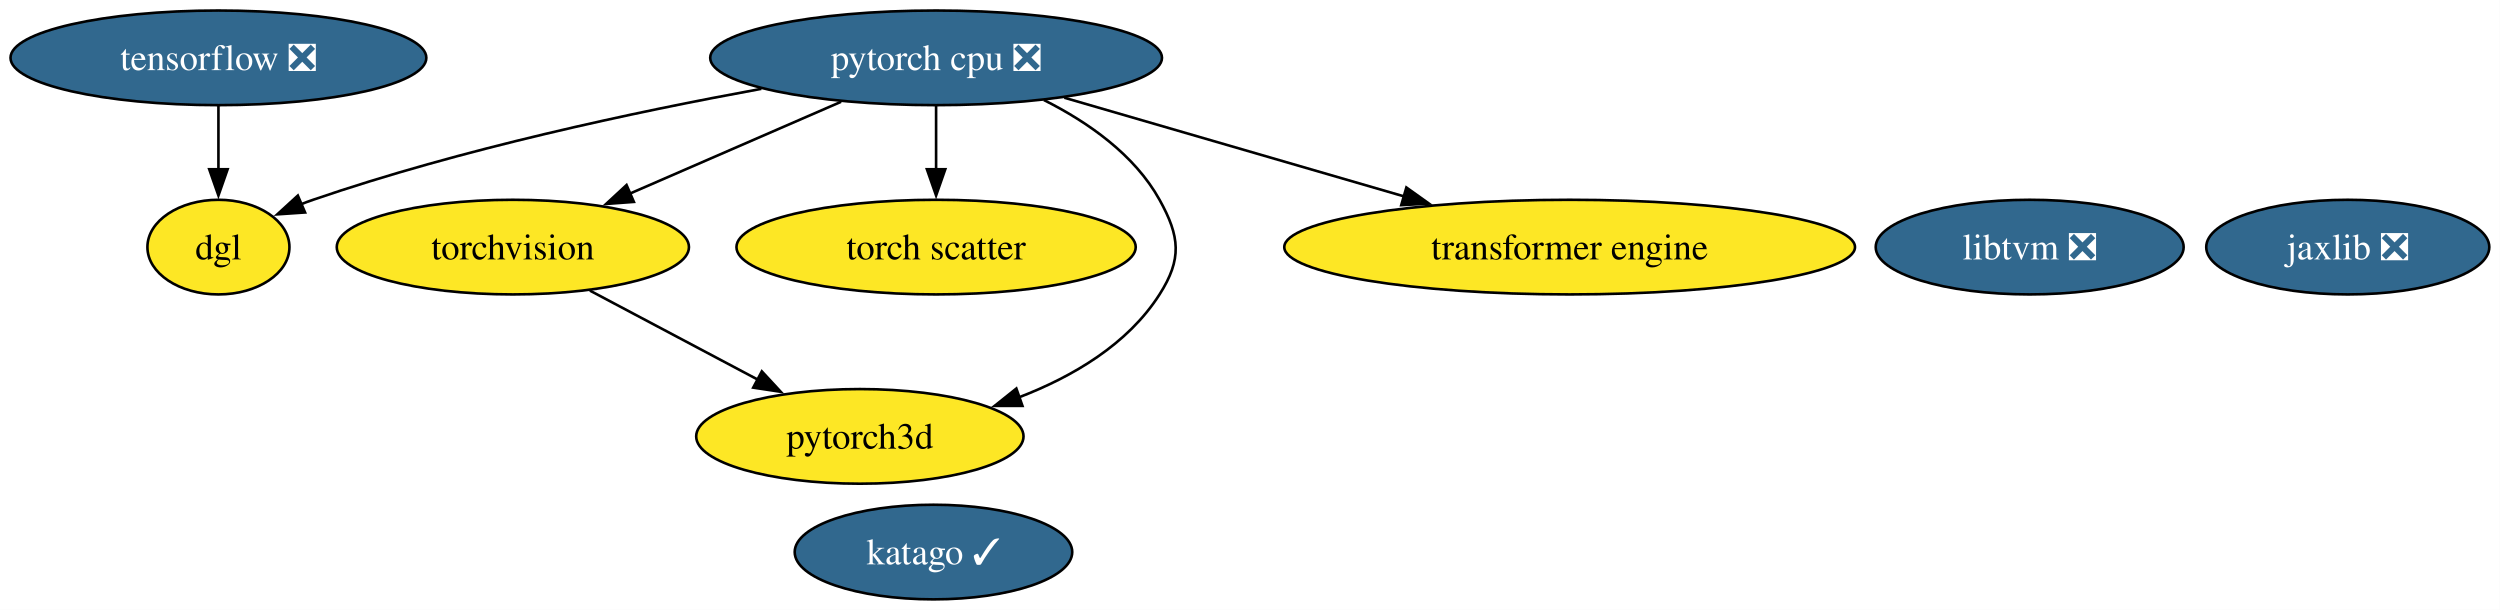
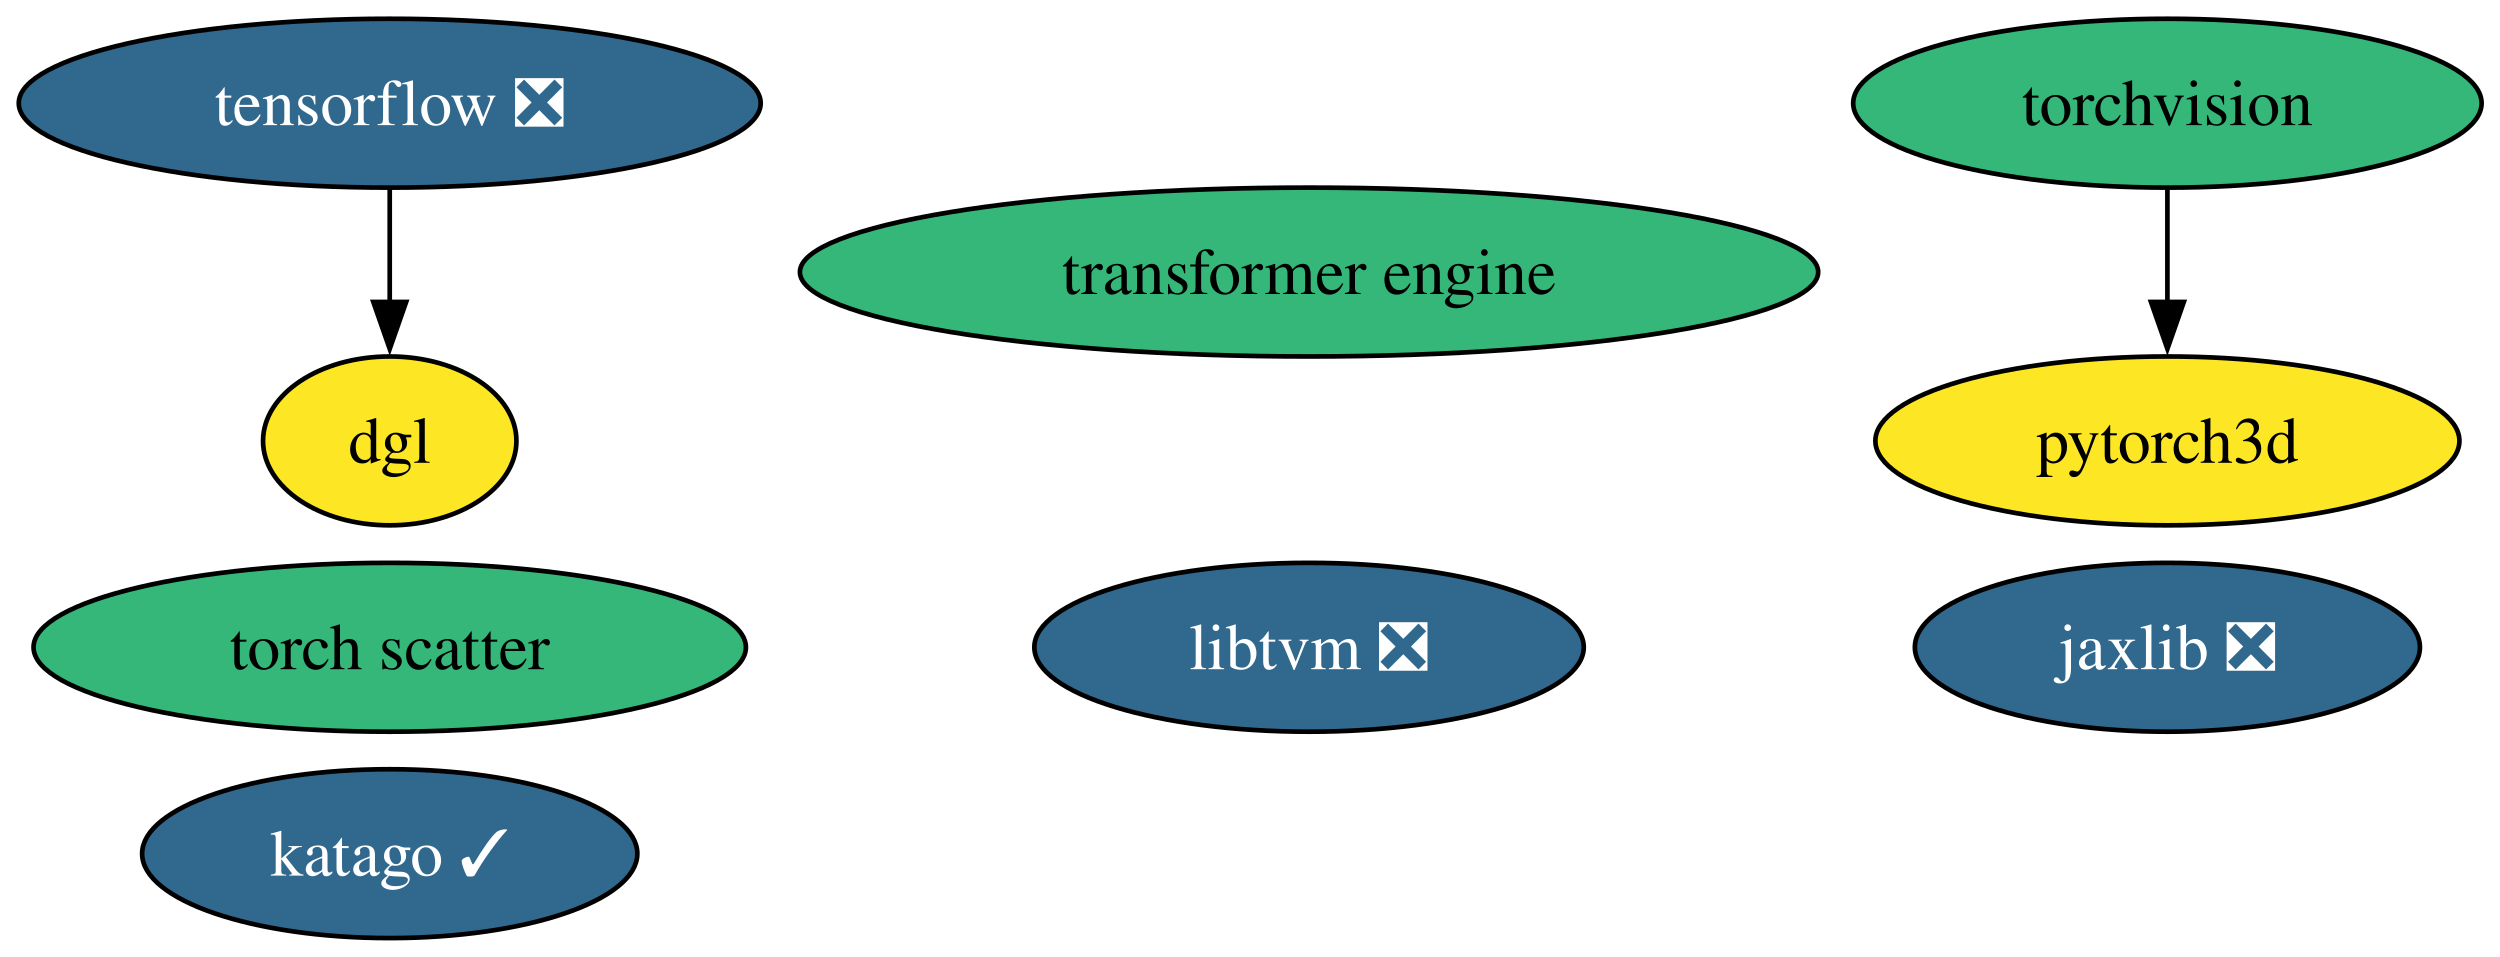
- <svg xmlns="http://www.w3.org/2000/svg" xmlns:xlink="http://www.w3.org/1999/xlink" width="951pt" height="232pt" viewBox="0.00 0.00 951.00 232.00">
-   <g id="graph0" class="graph" transform="scale(1 1) rotate(0) translate(4 228)">
-     <polygon fill="white" stroke="none" points="-4,4 -4,-228 946.93,-228 946.93,4 -4,4" />
+ <svg xmlns="http://www.w3.org/2000/svg" xmlns:xlink="http://www.w3.org/1999/xlink" width="533pt" height="204pt" viewBox="0.00 0.00 533.00 204.00">
+   <g id="graph0" class="graph" transform="scale(1 1) rotate(0) translate(4 200)">
+     <polygon fill="white" stroke="none" points="-4,4 -4,-200 529.08,-200 529.08,4 -4,4" />
    <g id="node1" class="node">
      <g id="a_node1">
        <a xlink:href="https://github.com/conda-forge/torchvision-feedstock" xlink:title="torchvision">
-           <ellipse fill="#fde725" stroke="black" cx="191.09" cy="-134" rx="66.99" ry="18" />
-           <text xml:space="preserve" text-anchor="middle" x="191.09" y="-129.32" font-family="Times,serif" font-size="14.00">torchvision</text>
+           <ellipse fill="#35b779" stroke="black" cx="458.09" cy="-178" rx="66.99" ry="18" />
+           <text xml:space="preserve" text-anchor="middle" x="458.09" y="-173.32" font-family="Times,serif" font-size="14.00">torchvision</text>
+         </a>
+       </g>
+     </g>
+     <g id="node7" class="node">
+       <g id="a_node7">
+         <a xlink:href="https://github.com/conda-forge/pytorch3d-feedstock" xlink:title="pytorch3d">
+           <ellipse fill="#fde725" stroke="black" cx="458.09" cy="-106" rx="62.26" ry="18" />
+           <text xml:space="preserve" text-anchor="middle" x="458.09" y="-101.33" font-family="Times,serif" font-size="14.00">pytorch3d</text>
+         </a>
+       </g>
+     </g>
+     <g id="edge1" class="edge">
+       <path fill="none" stroke="black" d="M458.09,-159.7C458.09,-152.41 458.09,-143.73 458.09,-135.54" />
+       <polygon fill="black" stroke="black" points="461.59,-135.62 458.09,-125.62 454.59,-135.62 461.59,-135.62" />
+     </g>
+     <g id="node2" class="node">
+       <g id="a_node2">
+         <a xlink:href="https://github.com/conda-forge/tensorflow-feedstock/pull/461" xlink:title="tensorflow ❎">
+           <ellipse fill="#31688e" stroke="black" cx="79.09" cy="-178" rx="79.09" ry="18" />
+           <text xml:space="preserve" text-anchor="middle" x="79.09" y="-173.32" font-family="Times,serif" font-size="14.00" fill="white">tensorflow ❎</text>
        </a>
      </g>
    </g>
    <g id="node8" class="node">
      <g id="a_node8">
-         <a xlink:href="https://github.com/conda-forge/pytorch3d-feedstock" xlink:title="pytorch3d">
-           <ellipse fill="#fde725" stroke="black" cx="323.09" cy="-62" rx="62.26" ry="18" />
-           <text xml:space="preserve" text-anchor="middle" x="323.09" y="-57.33" font-family="Times,serif" font-size="14.00">pytorch3d</text>
+         <a xlink:href="https://github.com/conda-forge/dgl-feedstock" xlink:title="dgl">
+           <ellipse fill="#fde725" stroke="black" cx="79.09" cy="-106" rx="27.01" ry="18" />
+           <text xml:space="preserve" text-anchor="middle" x="79.09" y="-101.33" font-family="Times,serif" font-size="14.00">dgl</text>
        </a>
      </g>
    </g>
-     <g id="edge1" class="edge">
-       <path fill="none" stroke="black" d="M220.39,-117.46C239.23,-107.47 263.93,-94.38 284.38,-83.53" />
-       <polygon fill="black" stroke="black" points="285.8,-86.74 293,-78.96 282.52,-80.55 285.8,-86.74" />
+     <g id="edge2" class="edge">
+       <path fill="none" stroke="black" d="M79.09,-159.7C79.09,-152.41 79.09,-143.73 79.09,-135.54" />
+       <polygon fill="black" stroke="black" points="82.59,-135.62 79.09,-125.62 75.59,-135.62 82.59,-135.62" />
    </g>
-     <g id="node2" class="node">
-       <g id="a_node2">
-         <a xlink:href="https://github.com/conda-forge/tensorflow-feedstock/pull/461" xlink:title="tensorflow ❎">
-           <ellipse fill="#31688e" stroke="black" cx="79.09" cy="-206" rx="79.09" ry="18" />
-           <text xml:space="preserve" text-anchor="middle" x="79.09" y="-201.32" font-family="Times,serif" font-size="14.00" fill="white">tensorflow ❎</text>
+     <g id="node3" class="node">
+       <g id="a_node3">
+         <a xlink:href="https://github.com/conda-forge/jaxlib-feedstock/pull/331" xlink:title="jaxlib ❎">
+           <ellipse fill="#31688e" stroke="black" cx="458.09" cy="-62" rx="53.84" ry="18" />
+           <text xml:space="preserve" text-anchor="middle" x="458.09" y="-57.33" font-family="Times,serif" font-size="14.00" fill="white">jaxlib ❎</text>
+         </a>
+       </g>
+     </g>
+     <g id="node4" class="node">
+       <g id="a_node4">
+         <a xlink:href="https://github.com/conda-forge/libtvm-feedstock/pull/43" xlink:title="libtvm ❎">
+           <ellipse fill="#31688e" stroke="black" cx="275.09" cy="-62" rx="58.57" ry="18" />
+           <text xml:space="preserve" text-anchor="middle" x="275.09" y="-57.33" font-family="Times,serif" font-size="14.00" fill="white">libtvm ❎</text>
+         </a>
+       </g>
+     </g>
+     <g id="node5" class="node">
+       <g id="a_node5">
+         <a xlink:href="https://github.com/conda-forge/torch-scatter-feedstock" xlink:title="torch scatter">
+           <ellipse fill="#35b779" stroke="black" cx="79.09" cy="-62" rx="75.94" ry="18" />
+           <text xml:space="preserve" text-anchor="middle" x="79.09" y="-57.33" font-family="Times,serif" font-size="14.00">torch scatter</text>
+         </a>
+       </g>
+     </g>
+     <g id="node6" class="node">
+       <g id="a_node6">
+         <a xlink:href="https://github.com/conda-forge/katago-feedstock/pull/27" xlink:title="katago ✓">
+           <ellipse fill="#31688e" stroke="black" cx="79.09" cy="-18" rx="52.79" ry="18" />
+           <text xml:space="preserve" text-anchor="middle" x="79.09" y="-13.32" font-family="Times,serif" font-size="14.00" fill="white">katago ✓</text>
        </a>
      </g>
    </g>
    <g id="node9" class="node">
      <g id="a_node9">
-         <a xlink:href="https://github.com/conda-forge/dgl-feedstock" xlink:title="dgl">
-           <ellipse fill="#fde725" stroke="black" cx="79.09" cy="-134" rx="27.01" ry="18" />
-           <text xml:space="preserve" text-anchor="middle" x="79.09" y="-129.32" font-family="Times,serif" font-size="14.00">dgl</text>
-         </a>
-       </g>
-     </g>
-     <g id="edge2" class="edge">
-       <path fill="none" stroke="black" d="M79.09,-187.7C79.09,-180.41 79.09,-171.73 79.09,-163.54" />
-       <polygon fill="black" stroke="black" points="82.59,-163.62 79.09,-153.62 75.59,-163.62 82.59,-163.62" />
-     </g>
-     <g id="node3" class="node">
-       <g id="a_node3">
-         <a xlink:href="https://github.com/conda-forge/pytorch-cpu-feedstock/pull/436" xlink:title="pytorch cpu ❎">
-           <ellipse fill="#31688e" stroke="black" cx="352.09" cy="-206" rx="85.93" ry="18" />
-           <text xml:space="preserve" text-anchor="middle" x="352.09" y="-201.32" font-family="Times,serif" font-size="14.00" fill="white">pytorch cpu ❎</text>
-         </a>
-       </g>
-     </g>
-     <g id="edge6" class="edge">
-       <path fill="none" stroke="black" d="M315.96,-189.29C292.19,-178.96 260.92,-165.36 235.61,-154.36" />
-       <polygon fill="black" stroke="black" points="237.13,-151.2 226.56,-150.42 234.34,-157.62 237.13,-151.2" />
-     </g>
-     <g id="node6" class="node">
-       <g id="a_node6">
-         <a xlink:href="https://github.com/conda-forge/torch-scatter-feedstock" xlink:title="torch scatter">
-           <ellipse fill="#fde725" stroke="black" cx="352.09" cy="-134" rx="75.94" ry="18" />
-           <text xml:space="preserve" text-anchor="middle" x="352.09" y="-129.32" font-family="Times,serif" font-size="14.00">torch scatter</text>
-         </a>
-       </g>
-     </g>
-     <g id="edge5" class="edge">
-       <path fill="none" stroke="black" d="M352.09,-187.7C352.09,-180.41 352.09,-171.73 352.09,-163.54" />
-       <polygon fill="black" stroke="black" points="355.59,-163.62 352.09,-153.62 348.59,-163.62 355.59,-163.62" />
-     </g>
-     <g id="edge4" class="edge">
-       <path fill="none" stroke="black" d="M393.1,-189.95C409.88,-181.52 427.56,-169.18 437.09,-152 444.86,-138.01 445.7,-129.49 437.09,-116 425,-97.04 404.17,-84.76 383.6,-76.85" />
-       <polygon fill="black" stroke="black" points="384.94,-73.61 374.34,-73.6 382.62,-80.21 384.94,-73.61" />
-     </g>
-     <g id="edge3" class="edge">
-       <path fill="none" stroke="black" d="M285.62,-194.21C237.51,-185.42 171.32,-171.3 115.09,-152 113.54,-151.47 111.96,-150.89 110.39,-150.27" />
-       <polygon fill="black" stroke="black" points="112.05,-147.18 101.48,-146.46 109.3,-153.61 112.05,-147.18" />
-     </g>
-     <g id="node10" class="node">
-       <g id="a_node10">
        <a xlink:href="https://github.com/conda-forge/transformer-engine-feedstock" xlink:title="transformer engine">
-           <ellipse fill="#fde725" stroke="black" cx="593.09" cy="-134" rx="108.55" ry="18" />
-           <text xml:space="preserve" text-anchor="middle" x="593.09" y="-129.32" font-family="Times,serif" font-size="14.00">transformer engine</text>
-         </a>
-       </g>
-     </g>
-     <g id="edge7" class="edge">
-       <path fill="none" stroke="black" d="M400.86,-190.83C438.15,-180 489.86,-164.98 530.25,-153.25" />
-       <polygon fill="black" stroke="black" points="530.98,-156.69 539.6,-150.54 529.03,-149.96 530.98,-156.69" />
-     </g>
-     <g id="node4" class="node">
-       <g id="a_node4">
-         <a xlink:href="https://github.com/conda-forge/jaxlib-feedstock/pull/331" xlink:title="jaxlib ❎">
-           <ellipse fill="#31688e" stroke="black" cx="889.09" cy="-134" rx="53.84" ry="18" />
-           <text xml:space="preserve" text-anchor="middle" x="889.09" y="-129.32" font-family="Times,serif" font-size="14.00" fill="white">jaxlib ❎</text>
-         </a>
-       </g>
-     </g>
-     <g id="node5" class="node">
-       <g id="a_node5">
-         <a xlink:href="https://github.com/conda-forge/libtvm-feedstock/pull/43" xlink:title="libtvm ❎">
-           <ellipse fill="#31688e" stroke="black" cx="768.09" cy="-134" rx="58.57" ry="18" />
-           <text xml:space="preserve" text-anchor="middle" x="768.09" y="-129.32" font-family="Times,serif" font-size="14.00" fill="white">libtvm ❎</text>
-         </a>
-       </g>
-     </g>
-     <g id="node7" class="node">
-       <g id="a_node7">
-         <a xlink:href="https://github.com/conda-forge/katago-feedstock/pull/27" xlink:title="katago ✓">
-           <ellipse fill="#31688e" stroke="black" cx="351.09" cy="-18" rx="52.79" ry="18" />
-           <text xml:space="preserve" text-anchor="middle" x="351.09" y="-13.32" font-family="Times,serif" font-size="14.00" fill="white">katago ✓</text>
+           <ellipse fill="#35b779" stroke="black" cx="275.09" cy="-142" rx="108.55" ry="18" />
+           <text xml:space="preserve" text-anchor="middle" x="275.09" y="-137.32" font-family="Times,serif" font-size="14.00">transformer engine</text>
        </a>
      </g>
    </g>
  </g>
</svg>
